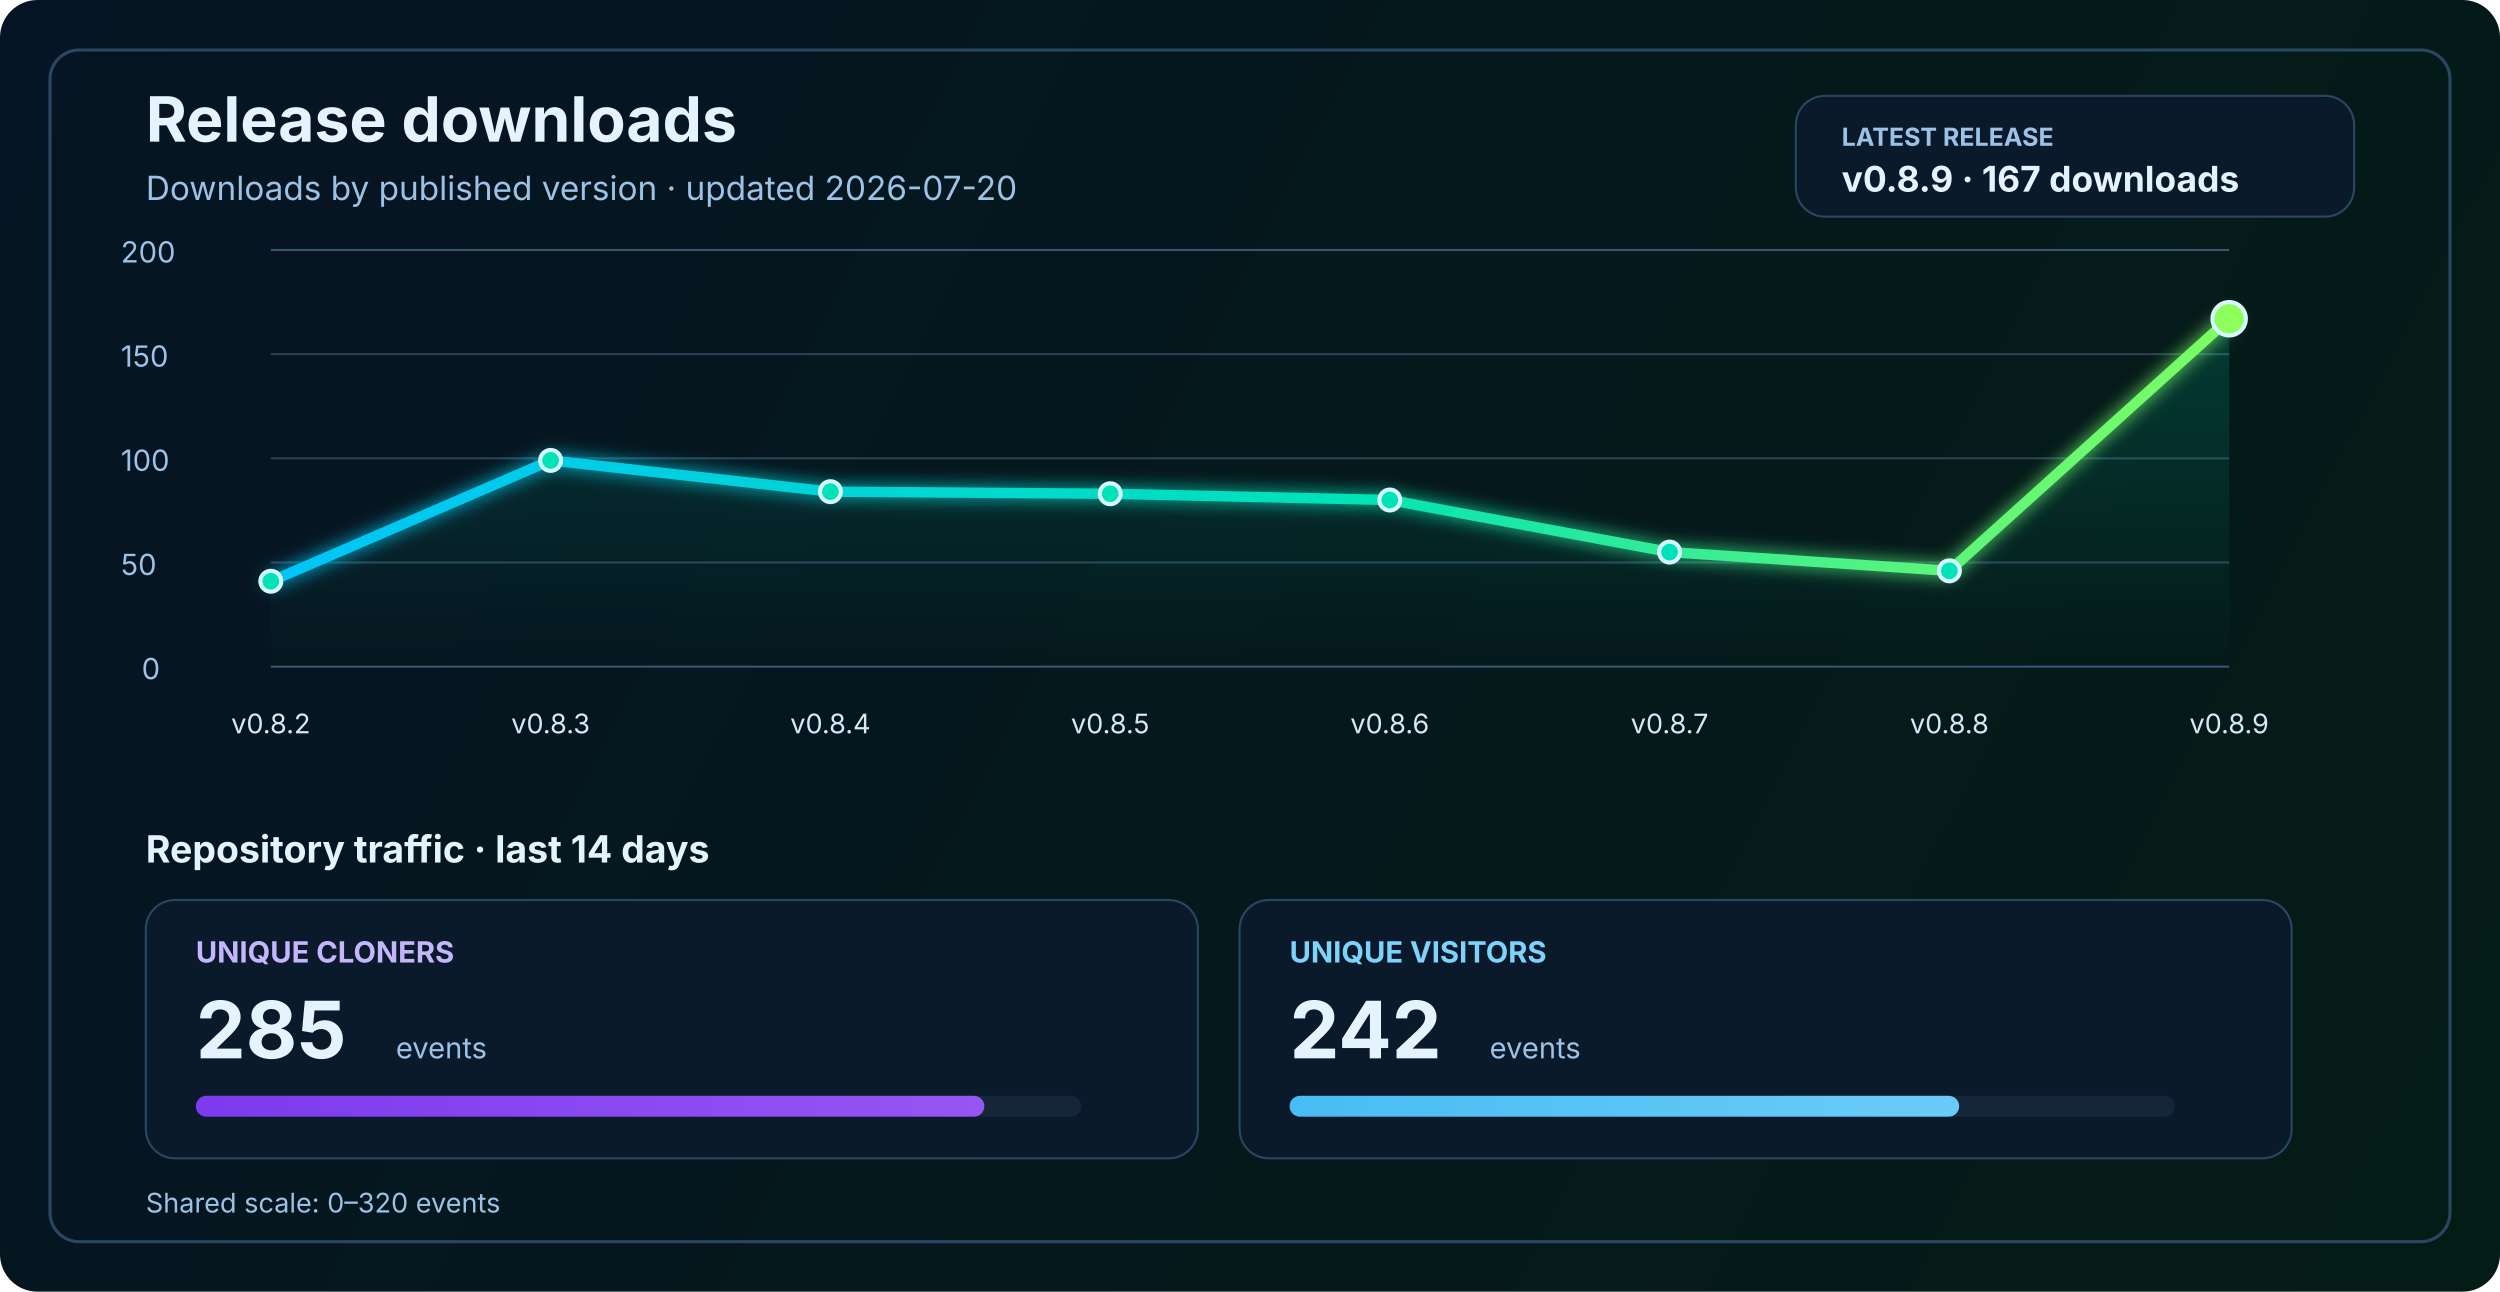
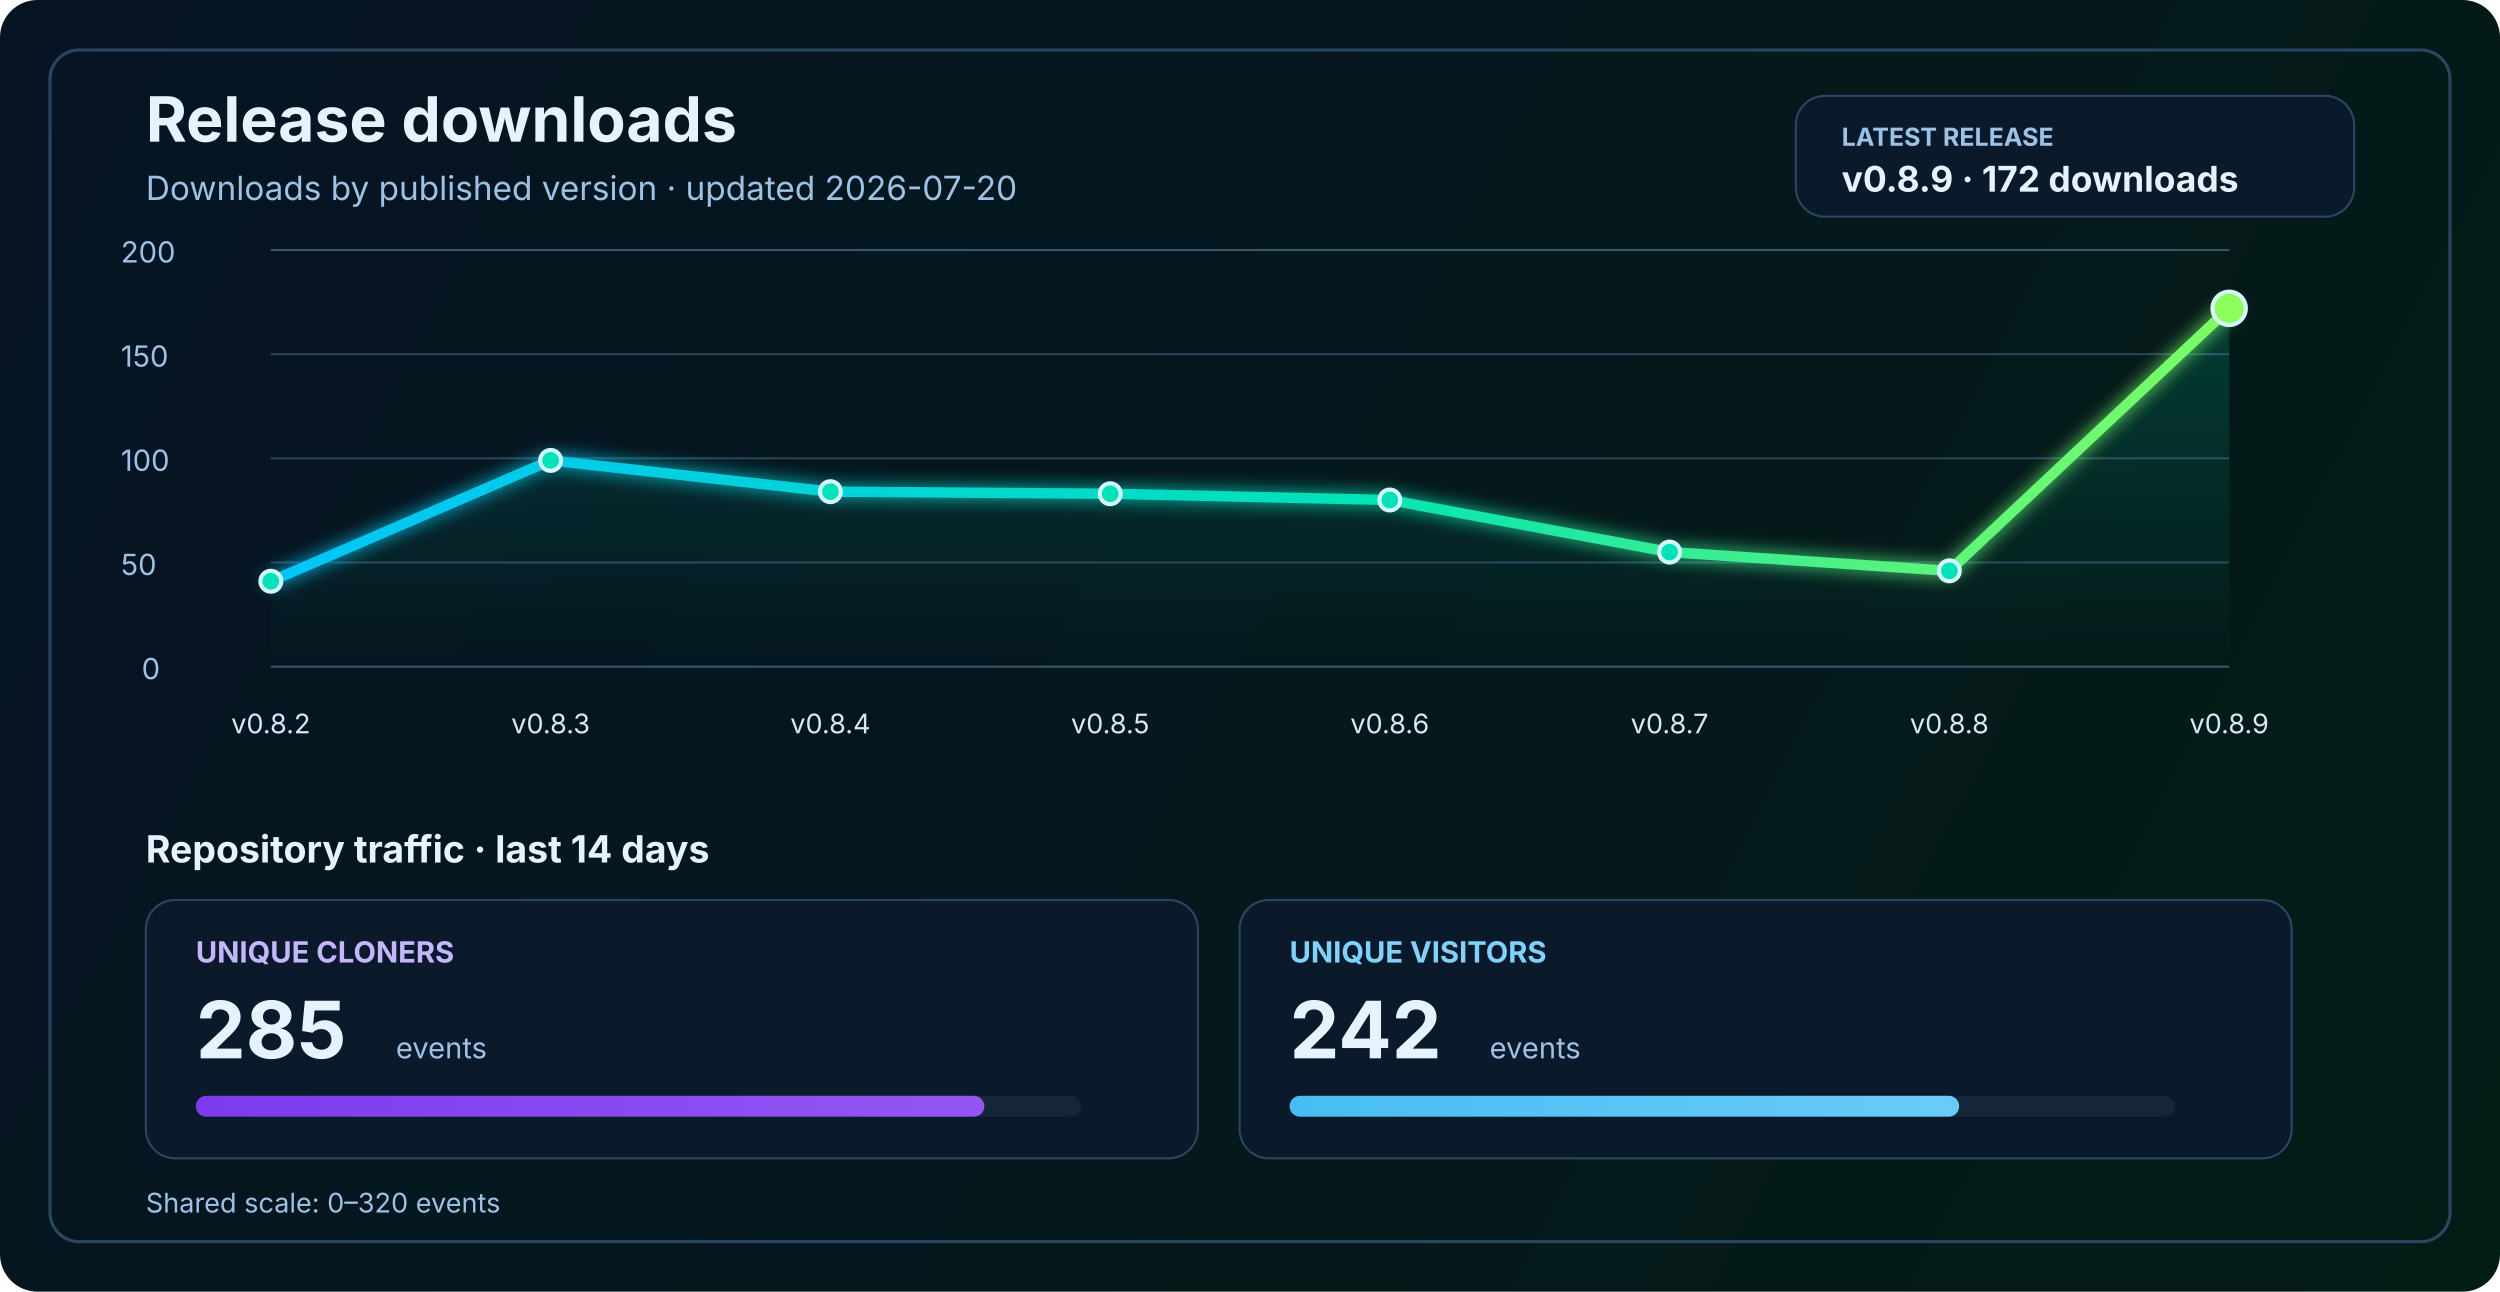
<svg xmlns="http://www.w3.org/2000/svg" width="1200" height="620" viewBox="0 0 1200 620" fill="none" role="img" aria-labelledby="title desc">
  <defs>
    <linearGradient id="bg" x1="0" y1="0" x2="1200" y2="620" gradientUnits="userSpaceOnUse">
      <stop stop-color="#061423" />
      <stop offset="1" stop-color="#041C16" />
    </linearGradient>
    <linearGradient id="line" x1="130" y1="86" x2="1070" y2="340" gradientUnits="userSpaceOnUse">
      <stop stop-color="#00C2FF" />
      <stop offset="0.55" stop-color="#00E2B8" />
      <stop offset="1" stop-color="#8CFF5A" />
    </linearGradient>
    <linearGradient id="area" x1="0" y1="120" x2="0" y2="320" gradientUnits="userSpaceOnUse">
      <stop stop-color="#00E2B8" stop-opacity="0.20" />
      <stop offset="1" stop-color="#00E2B8" stop-opacity="0" />
    </linearGradient>
    <linearGradient id="cloneFill" x1="86" y1="450" x2="1110" y2="450" gradientUnits="userSpaceOnUse">
      <stop stop-color="#7C3AED" />
      <stop offset="1" stop-color="#C084FC" />
    </linearGradient>
    <linearGradient id="viewFill" x1="86" y1="482" x2="1110" y2="482" gradientUnits="userSpaceOnUse">
      <stop stop-color="#0EA5E9" />
      <stop offset="1" stop-color="#7DD3FC" />
    </linearGradient>
    <filter id="glow" x="-50%" y="-50%" width="200%" height="200%">
      <feGaussianBlur stdDeviation="4" result="blur" />
      <feMerge>
        <feMergeNode in="blur" />
        <feMergeNode in="SourceGraphic" />
      </feMerge>
    </filter>
  </defs>
  <rect width="1200" height="620" rx="18" fill="url(#bg)" />
  <rect x="24" y="24" width="1152" height="572" rx="14" stroke="#2A4762" stroke-width="1.5" />
  <text x="70" y="68" fill="#E6F3FF" font-size="30" font-family="SF Pro Display, -apple-system, BlinkMacSystemFont, Segoe UI, sans-serif" font-weight="700">Release downloads</text>
  <text x="70" y="96" fill="#9CC3E6" font-size="16" font-family="SF Pro Text, -apple-system, BlinkMacSystemFont, Segoe UI, sans-serif">Downloads by published version · updated 2026-07-20</text>
  <rect x="862" y="46" width="268" height="58" rx="14" fill="#0A1A2B" stroke="#2A4762" stroke-width="1" />
  <text x="884" y="70" fill="#9CC3E6" font-size="12" font-family="SF Pro Text, -apple-system, BlinkMacSystemFont, Segoe UI, sans-serif" font-weight="700">LATEST RELEASE</text>
-   <text x="884" y="92" fill="#E6F3FF" font-size="17" font-family="SF Pro Text, -apple-system, BlinkMacSystemFont, Segoe UI, sans-serif" font-weight="700">v0.8.9 · 167 downloads</text>
+   <text x="884" y="92" fill="#E6F3FF" font-size="17" font-family="SF Pro Text, -apple-system, BlinkMacSystemFont, Segoe UI, sans-serif" font-weight="700">v0.8.9 · 172 downloads</text>
  <line x1="130" y1="320.0" x2="1070" y2="320.0" stroke="#37566F" stroke-width="1" />
  <line x1="130" y1="270.0" x2="1070" y2="270.0" stroke="#2B4255" stroke-width="1" />
  <line x1="130" y1="220.0" x2="1070" y2="220.0" stroke="#2B4255" stroke-width="1" />
  <line x1="130" y1="170.0" x2="1070" y2="170.0" stroke="#2B4255" stroke-width="1" />
  <line x1="130" y1="120.0" x2="1070" y2="120.0" stroke="#37566F" stroke-width="1" />
  <text x="68" y="326.0" fill="#9CC3E6" font-size="14" font-family="SF Pro Text, -apple-system, BlinkMacSystemFont, Segoe UI, sans-serif">0</text>
  <text x="58" y="276.0" fill="#9CC3E6" font-size="14" font-family="SF Pro Text, -apple-system, BlinkMacSystemFont, Segoe UI, sans-serif">50</text>
  <text x="58" y="226.0" fill="#9CC3E6" font-size="14" font-family="SF Pro Text, -apple-system, BlinkMacSystemFont, Segoe UI, sans-serif">100</text>
  <text x="58" y="176.0" fill="#9CC3E6" font-size="14" font-family="SF Pro Text, -apple-system, BlinkMacSystemFont, Segoe UI, sans-serif">150</text>
  <text x="58" y="126.0" fill="#9CC3E6" font-size="14" font-family="SF Pro Text, -apple-system, BlinkMacSystemFont, Segoe UI, sans-serif">200</text>
-   <path d="M 130.0 279.0 L 264.3 221.0 L 398.6 236.0 L 532.9 237.0 L 667.1 240.0 L 801.4 265.0 L 935.7 274.0 L 1070.0 153.0 L 1070 320 L 130 320 Z" fill="url(#area)" />
-   <polyline points="130.0,279.0 264.3,221.0 398.6,236.0 532.9,237.0 667.1,240.0 801.4,265.0 935.7,274.0 1070.0,153.0" fill="none" stroke="url(#line)" stroke-width="5" stroke-linecap="round" stroke-linejoin="round" filter="url(#glow)" />
+   <path d="M 130.0 279.0 L 264.3 221.0 L 398.6 236.0 L 532.9 237.0 L 667.1 240.0 L 801.4 265.0 L 935.7 274.0 L 1070.0 148.0 L 1070 320 L 130 320 Z" fill="url(#area)" />
+   <polyline points="130.0,279.0 264.3,221.0 398.6,236.0 532.9,237.0 667.1,240.0 801.4,265.0 935.7,274.0 1070.0,148.0" fill="none" stroke="url(#line)" stroke-width="5" stroke-linecap="round" stroke-linejoin="round" filter="url(#glow)" />
  <circle cx="130.0" cy="279.0" r="5" fill="#00E2B8" stroke="#D7F7FF" stroke-width="2" />
  <circle cx="264.3" cy="221.0" r="5" fill="#00E2B8" stroke="#D7F7FF" stroke-width="2" />
  <circle cx="398.6" cy="236.0" r="5" fill="#00E2B8" stroke="#D7F7FF" stroke-width="2" />
  <circle cx="532.9" cy="237.0" r="5" fill="#00E2B8" stroke="#D7F7FF" stroke-width="2" />
  <circle cx="667.1" cy="240.0" r="5" fill="#00E2B8" stroke="#D7F7FF" stroke-width="2" />
  <circle cx="801.4" cy="265.0" r="5" fill="#00E2B8" stroke="#D7F7FF" stroke-width="2" />
  <circle cx="935.7" cy="274.0" r="5" fill="#00E2B8" stroke="#D7F7FF" stroke-width="2" />
-   <circle cx="1070.0" cy="153.0" r="8" fill="#8CFF5A" stroke="#D7F7FF" stroke-width="2" />
+   <circle cx="1070.0" cy="148.0" r="8" fill="#8CFF5A" stroke="#D7F7FF" stroke-width="2" />
  <text x="130.0" y="352" text-anchor="middle" fill="#D7E8F8" font-size="13" font-family="SF Pro Text, -apple-system, BlinkMacSystemFont, Segoe UI, sans-serif">v0.8.2</text>
  <text x="264.3" y="352" text-anchor="middle" fill="#D7E8F8" font-size="13" font-family="SF Pro Text, -apple-system, BlinkMacSystemFont, Segoe UI, sans-serif">v0.8.3</text>
  <text x="398.6" y="352" text-anchor="middle" fill="#D7E8F8" font-size="13" font-family="SF Pro Text, -apple-system, BlinkMacSystemFont, Segoe UI, sans-serif">v0.8.4</text>
  <text x="532.9" y="352" text-anchor="middle" fill="#D7E8F8" font-size="13" font-family="SF Pro Text, -apple-system, BlinkMacSystemFont, Segoe UI, sans-serif">v0.8.5</text>
  <text x="667.1" y="352" text-anchor="middle" fill="#D7E8F8" font-size="13" font-family="SF Pro Text, -apple-system, BlinkMacSystemFont, Segoe UI, sans-serif">v0.8.6</text>
  <text x="801.4" y="352" text-anchor="middle" fill="#D7E8F8" font-size="13" font-family="SF Pro Text, -apple-system, BlinkMacSystemFont, Segoe UI, sans-serif">v0.8.7</text>
  <text x="935.7" y="352" text-anchor="middle" fill="#D7E8F8" font-size="13" font-family="SF Pro Text, -apple-system, BlinkMacSystemFont, Segoe UI, sans-serif">v0.8.8</text>
  <text x="1070.0" y="352" text-anchor="middle" fill="#D7E8F8" font-size="13" font-family="SF Pro Text, -apple-system, BlinkMacSystemFont, Segoe UI, sans-serif">v0.8.9</text>
  <text x="70" y="414" fill="#E6F3FF" font-size="18" font-family="SF Pro Text, -apple-system, BlinkMacSystemFont, Segoe UI, sans-serif" font-weight="700">Repository traffic · last 14 days</text>
  <rect x="70" y="432" width="505" height="124" rx="14" fill="#0A1A2B" stroke="#2A4762" stroke-width="1" />
  <text x="94" y="462" fill="#C4B5FD" font-size="14" font-family="SF Pro Text, -apple-system, BlinkMacSystemFont, Segoe UI, sans-serif" font-weight="700">UNIQUE CLONERS</text>
  <text x="94" y="508" fill="#E6F3FF" font-size="38" font-family="SF Pro Display, -apple-system, BlinkMacSystemFont, Segoe UI, sans-serif" font-weight="700">285</text>
  <text x="190" y="508" fill="#9CC3E6" font-size="14" font-family="SF Pro Text, -apple-system, BlinkMacSystemFont, Segoe UI, sans-serif">events</text>
  <rect x="94" y="526" width="425" height="10" rx="5" fill="#15263A" />
  <rect x="94" y="526" width="378.5" height="10" rx="5" fill="url(#cloneFill)" />
  <rect x="595" y="432" width="505" height="124" rx="14" fill="#0A1A2B" stroke="#2A4762" stroke-width="1" />
  <text x="619" y="462" fill="#7DD3FC" font-size="14" font-family="SF Pro Text, -apple-system, BlinkMacSystemFont, Segoe UI, sans-serif" font-weight="700">UNIQUE VISITORS</text>
  <text x="619" y="508" fill="#E6F3FF" font-size="38" font-family="SF Pro Display, -apple-system, BlinkMacSystemFont, Segoe UI, sans-serif" font-weight="700">242</text>
  <text x="715" y="508" fill="#9CC3E6" font-size="14" font-family="SF Pro Text, -apple-system, BlinkMacSystemFont, Segoe UI, sans-serif">events</text>
  <rect x="619" y="526" width="425" height="10" rx="5" fill="#15263A" />
  <rect x="619" y="526" width="321.4" height="10" rx="5" fill="url(#viewFill)" />
  <text x="70" y="582" fill="#9CC3E6" font-size="13" font-family="SF Pro Text, -apple-system, BlinkMacSystemFont, Segoe UI, sans-serif">Shared scale: 0–320 events</text>
</svg>
